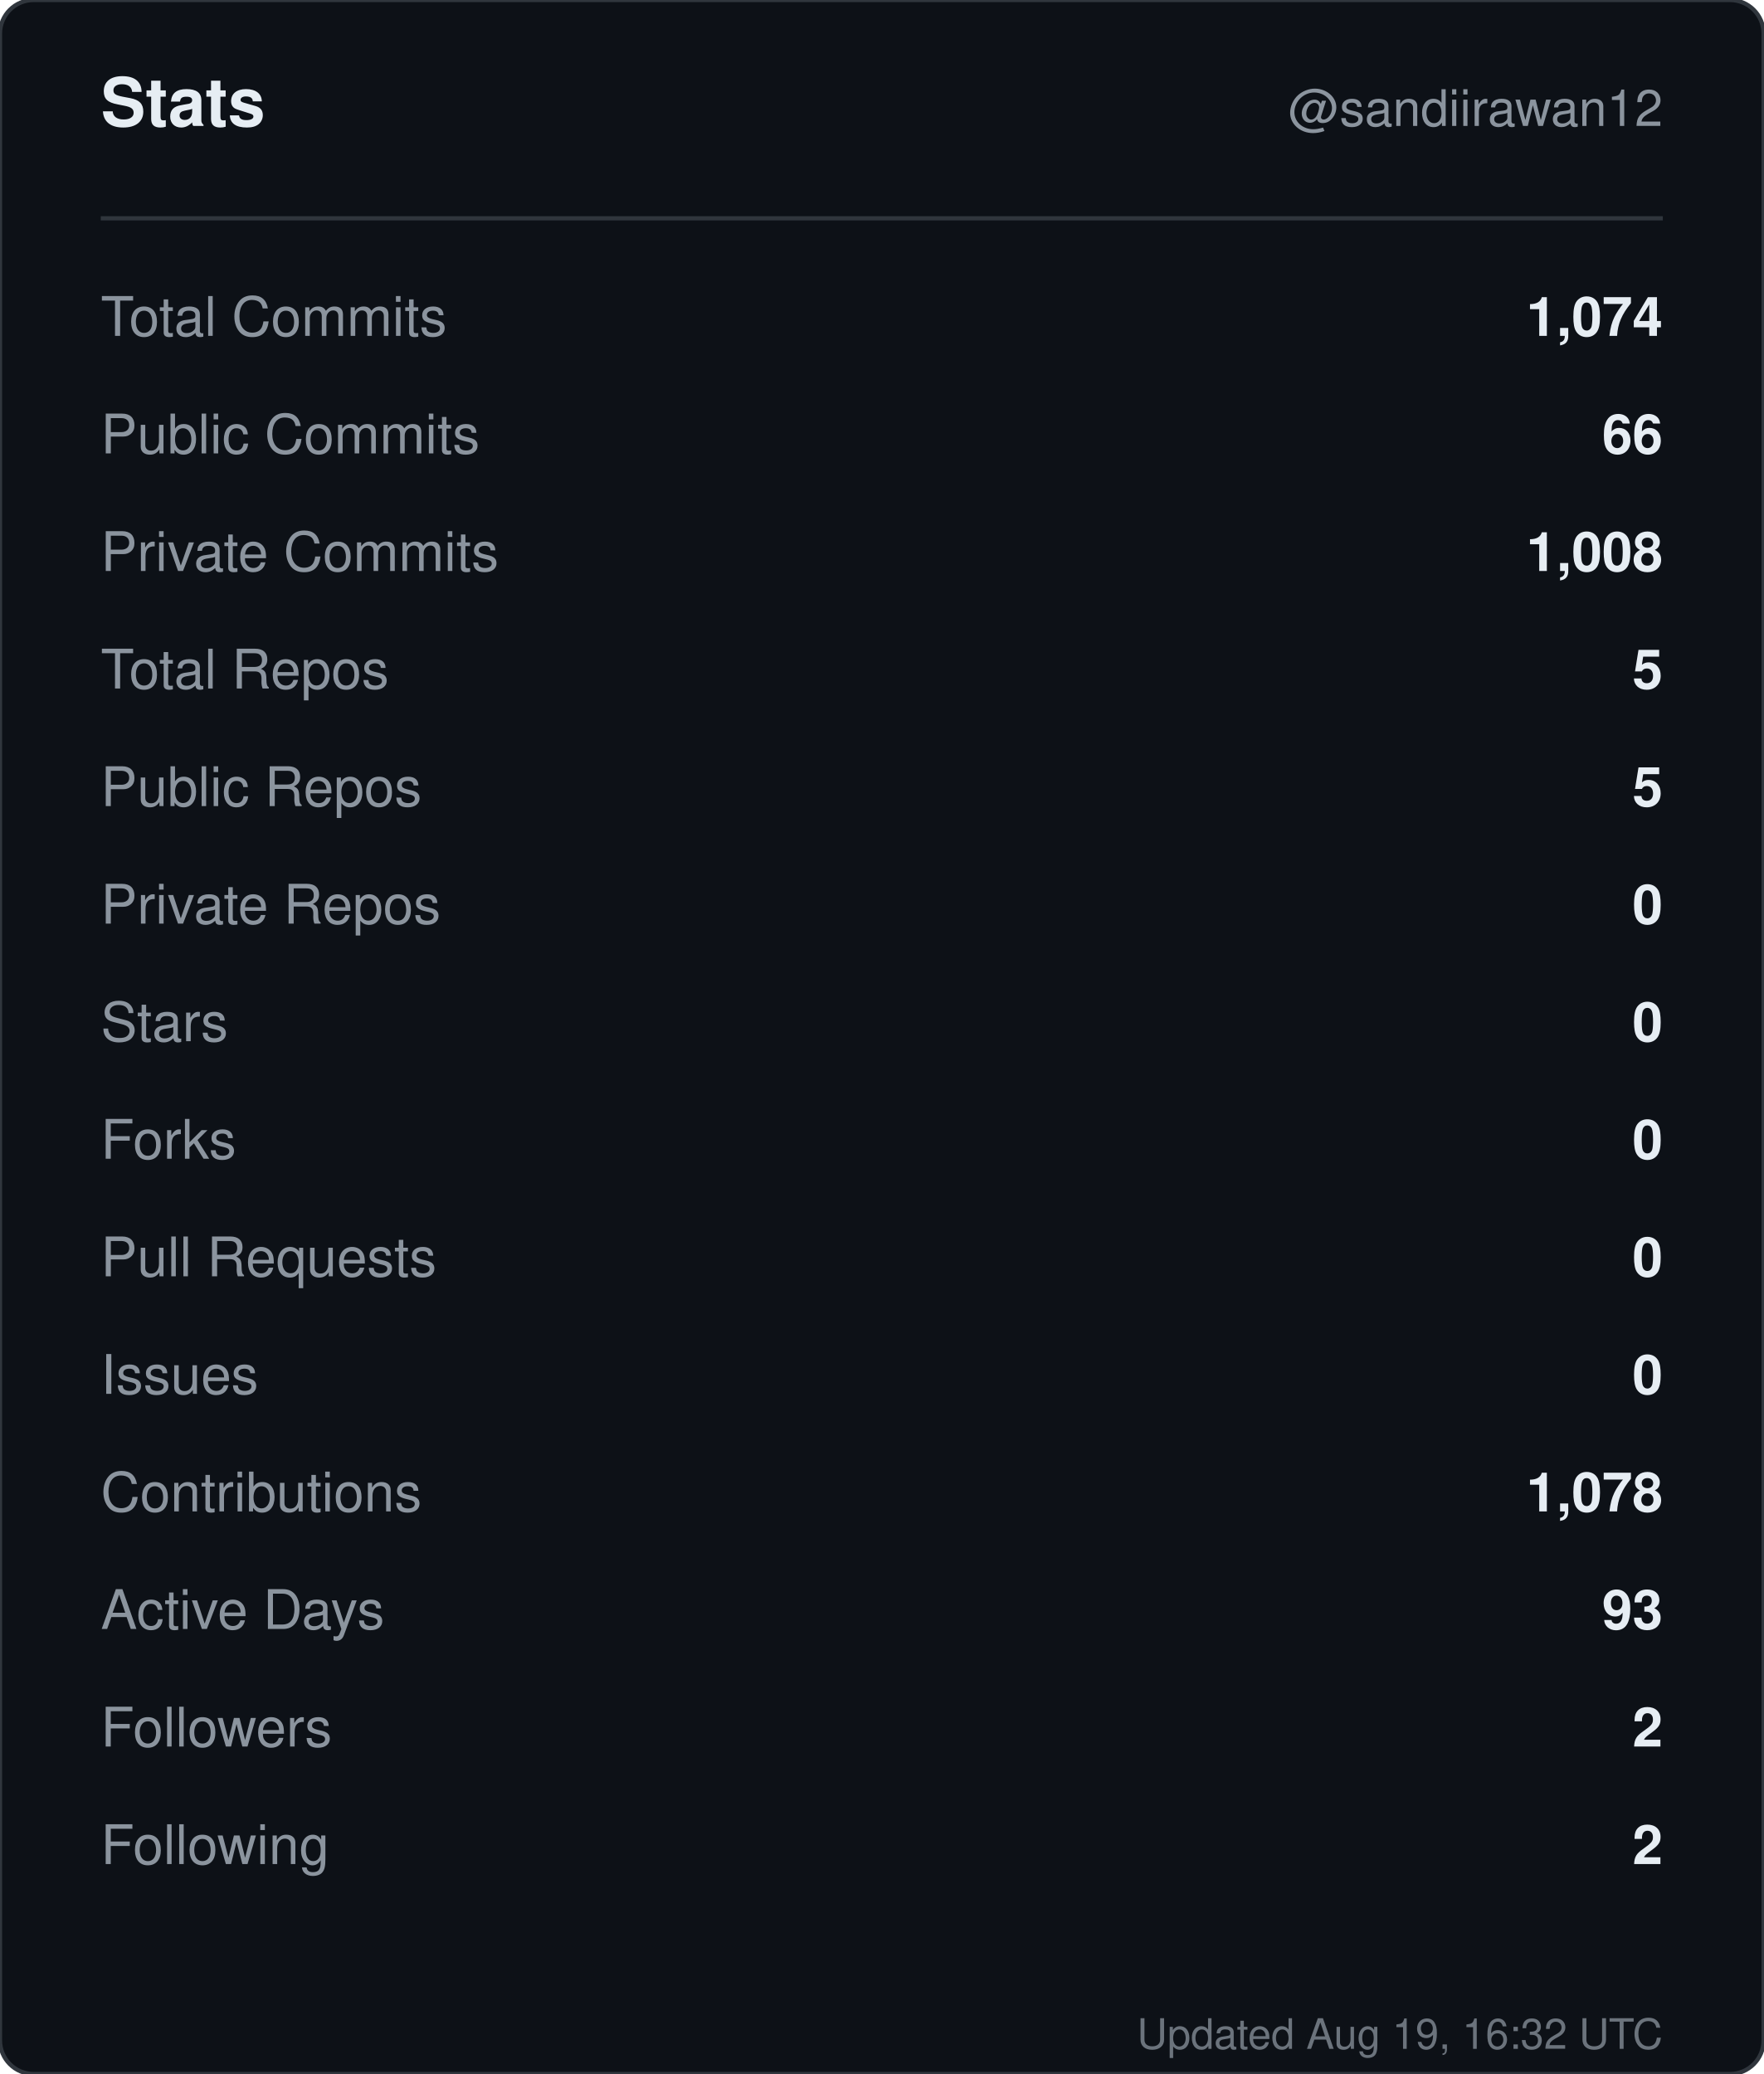
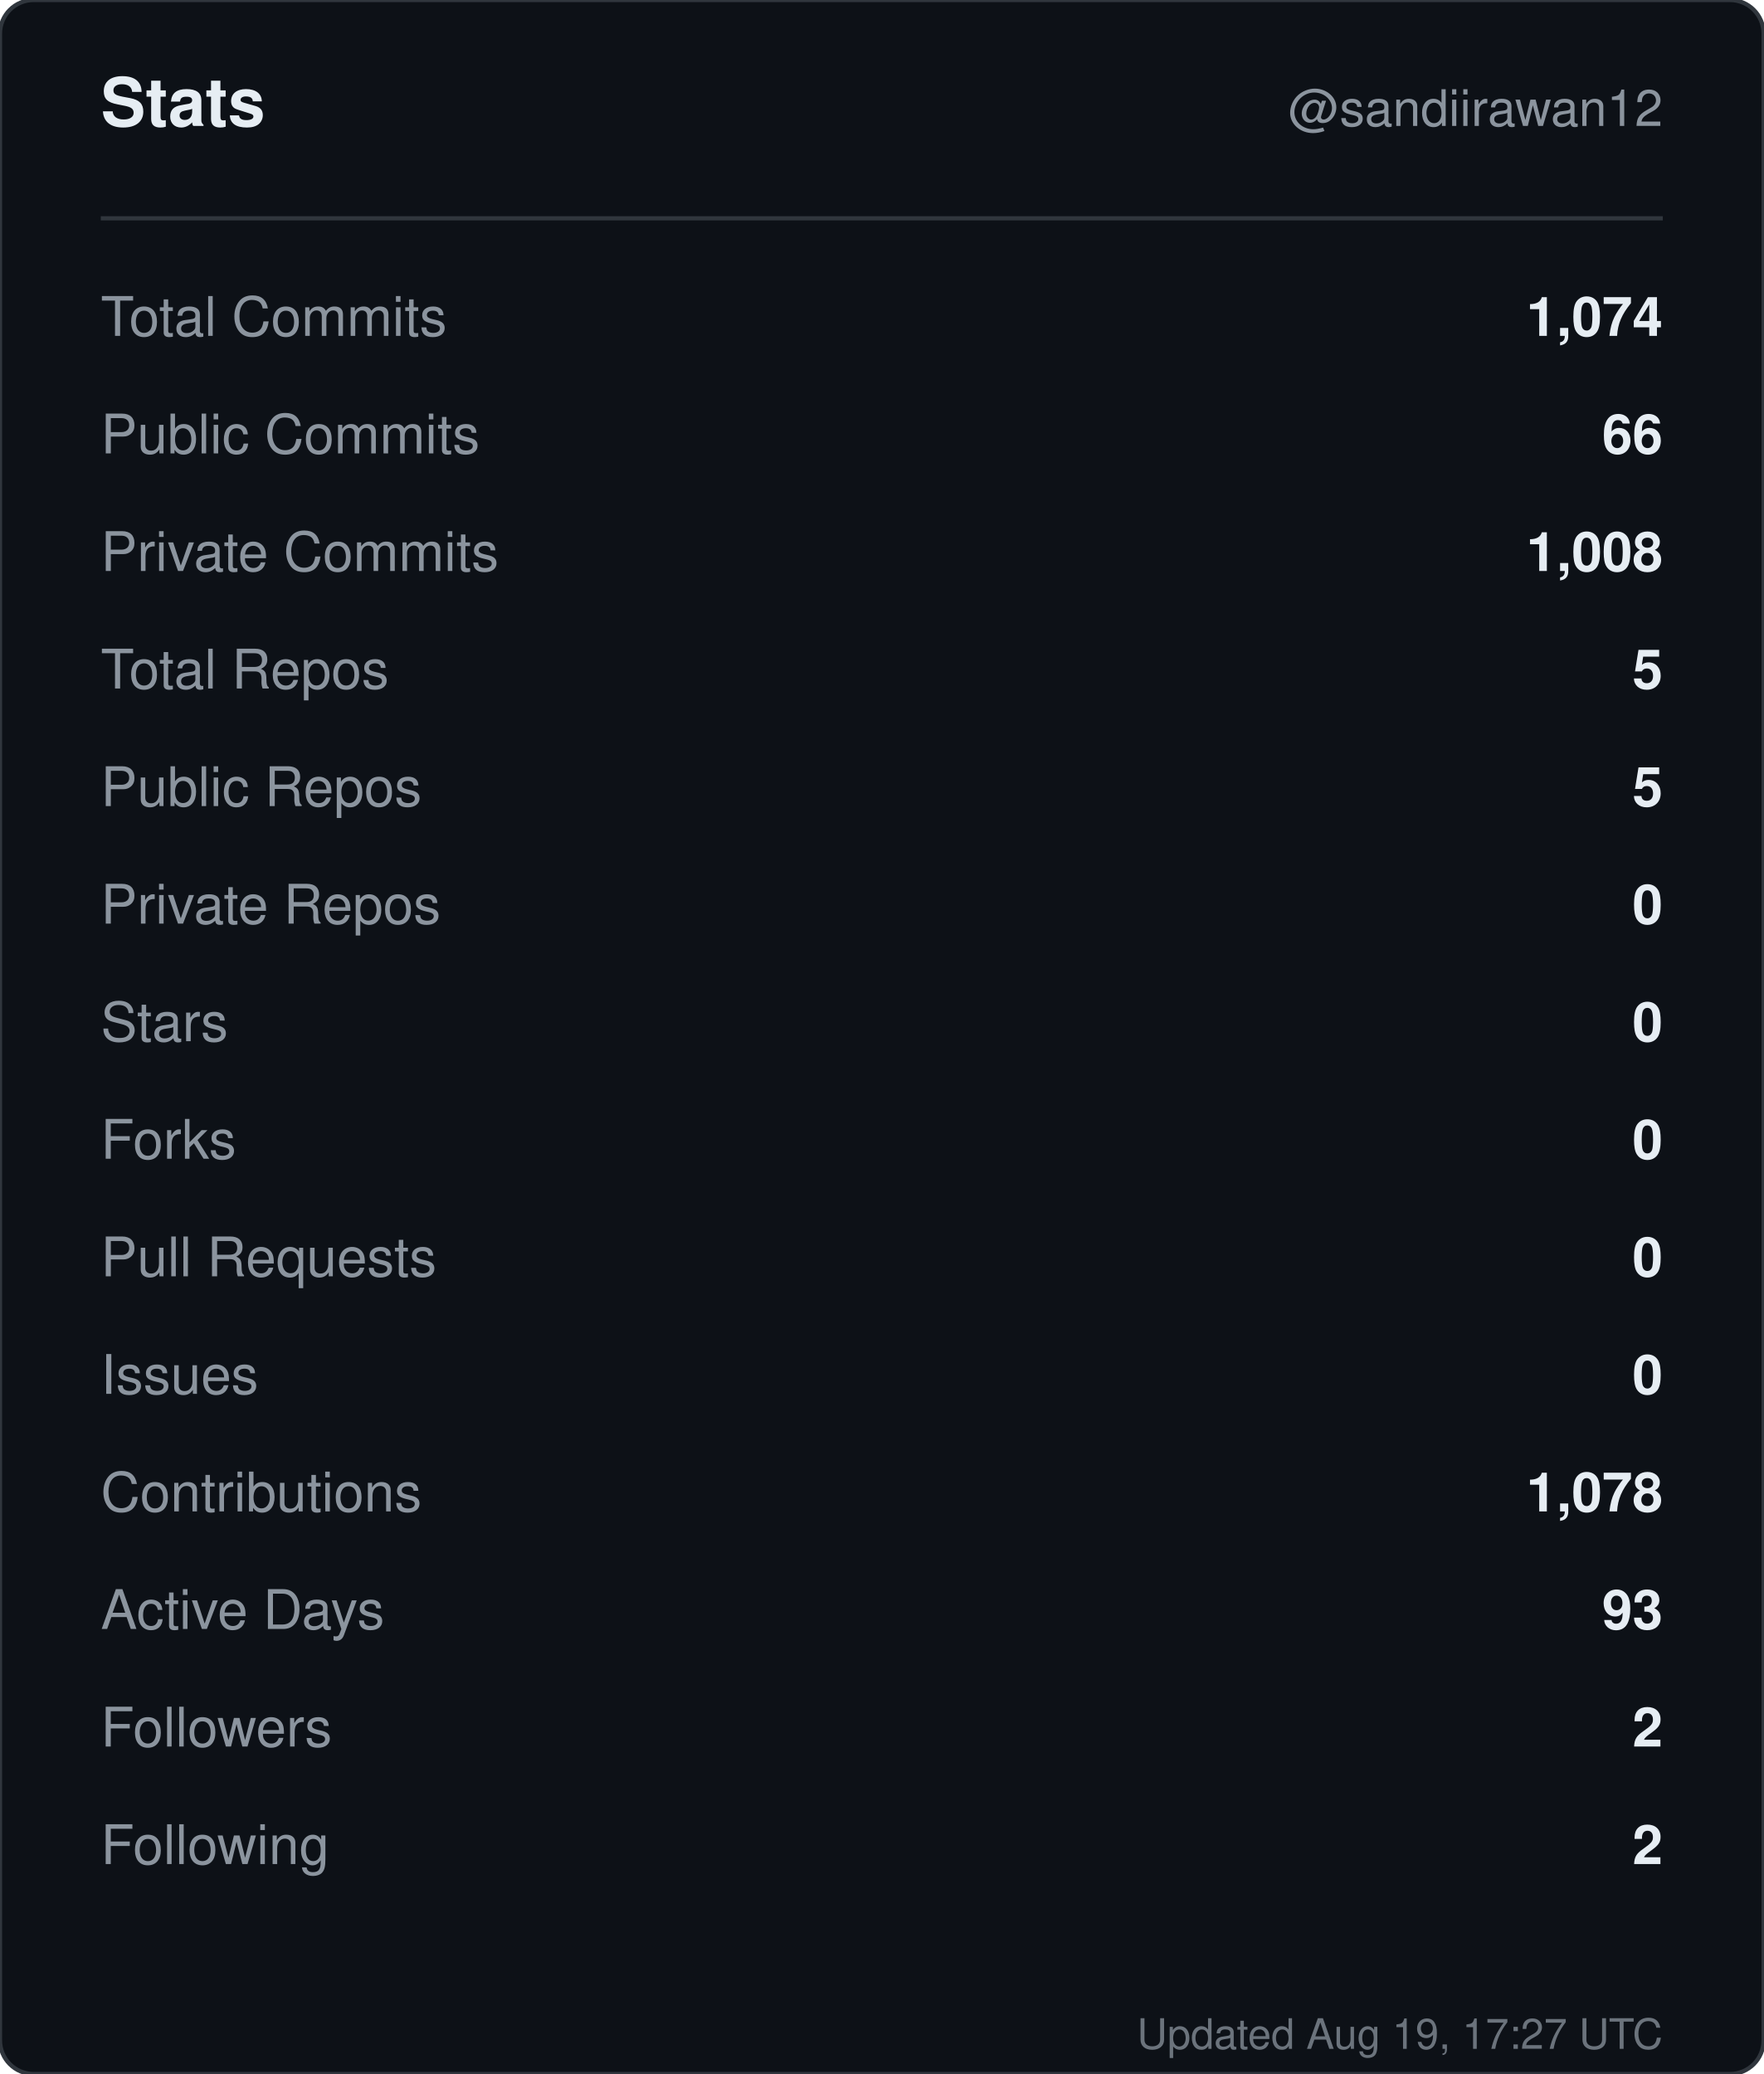
<svg xmlns="http://www.w3.org/2000/svg" width="420" height="494" viewBox="0 0 420 494" role="img" aria-label="Stats for sandiirawan12">
  <rect width="420" height="494" rx="8" fill="#0d1117" stroke="#30363d" />
  <g font-family="-apple-system, BlinkMacSystemFont, Segoe UI, Helvetica, Arial, sans-serif">
    <text x="24" y="30" fill="#e6edf3" font-size="16" font-weight="700">Stats</text>
    <text x="396" y="30" fill="#8b949e" font-size="12" text-anchor="end">@sandiirawan12</text>
    <line x1="24" y1="52" x2="396" y2="52" stroke="#30363d" />
    <text x="24" y="80" fill="#8b949e" font-size="13">Total Commits</text>
    <text x="396" y="80" fill="#e6edf3" font-size="13" font-weight="600" text-anchor="end">1,074</text>
    <text x="24" y="108" fill="#8b949e" font-size="13">Public Commits</text>
    <text x="396" y="108" fill="#e6edf3" font-size="13" font-weight="600" text-anchor="end">66</text>
    <text x="24" y="136" fill="#8b949e" font-size="13">Private Commits</text>
    <text x="396" y="136" fill="#e6edf3" font-size="13" font-weight="600" text-anchor="end">1,008</text>
    <text x="24" y="164" fill="#8b949e" font-size="13">Total Repos</text>
    <text x="396" y="164" fill="#e6edf3" font-size="13" font-weight="600" text-anchor="end">5</text>
    <text x="24" y="192" fill="#8b949e" font-size="13">Public Repos</text>
    <text x="396" y="192" fill="#e6edf3" font-size="13" font-weight="600" text-anchor="end">5</text>
    <text x="24" y="220" fill="#8b949e" font-size="13">Private Repos</text>
    <text x="396" y="220" fill="#e6edf3" font-size="13" font-weight="600" text-anchor="end">0</text>
    <text x="24" y="248" fill="#8b949e" font-size="13">Stars</text>
    <text x="396" y="248" fill="#e6edf3" font-size="13" font-weight="600" text-anchor="end">0</text>
    <text x="24" y="276" fill="#8b949e" font-size="13">Forks</text>
    <text x="396" y="276" fill="#e6edf3" font-size="13" font-weight="600" text-anchor="end">0</text>
    <text x="24" y="304" fill="#8b949e" font-size="13">Pull Requests</text>
    <text x="396" y="304" fill="#e6edf3" font-size="13" font-weight="600" text-anchor="end">0</text>
    <text x="24" y="332" fill="#8b949e" font-size="13">Issues</text>
    <text x="396" y="332" fill="#e6edf3" font-size="13" font-weight="600" text-anchor="end">0</text>
    <text x="24" y="360" fill="#8b949e" font-size="13">Contributions</text>
    <text x="396" y="360" fill="#e6edf3" font-size="13" font-weight="600" text-anchor="end">1,078</text>
    <text x="24" y="388" fill="#8b949e" font-size="13">Active Days</text>
    <text x="396" y="388" fill="#e6edf3" font-size="13" font-weight="600" text-anchor="end">93</text>
    <text x="24" y="416" fill="#8b949e" font-size="13">Followers</text>
    <text x="396" y="416" fill="#e6edf3" font-size="13" font-weight="600" text-anchor="end">2</text>
    <text x="24" y="444" fill="#8b949e" font-size="13">Following</text>
    <text x="396" y="444" fill="#e6edf3" font-size="13" font-weight="600" text-anchor="end">2</text>
-     <text x="396" y="488" fill="#8b949e" font-size="10" text-anchor="end" opacity="0.75">Updated Aug 19, 16:32 UTC</text>
+     <text x="396" y="488" fill="#8b949e" font-size="10" text-anchor="end" opacity="0.75">Updated Aug 19, 17:27 UTC</text>
  </g>
</svg>
